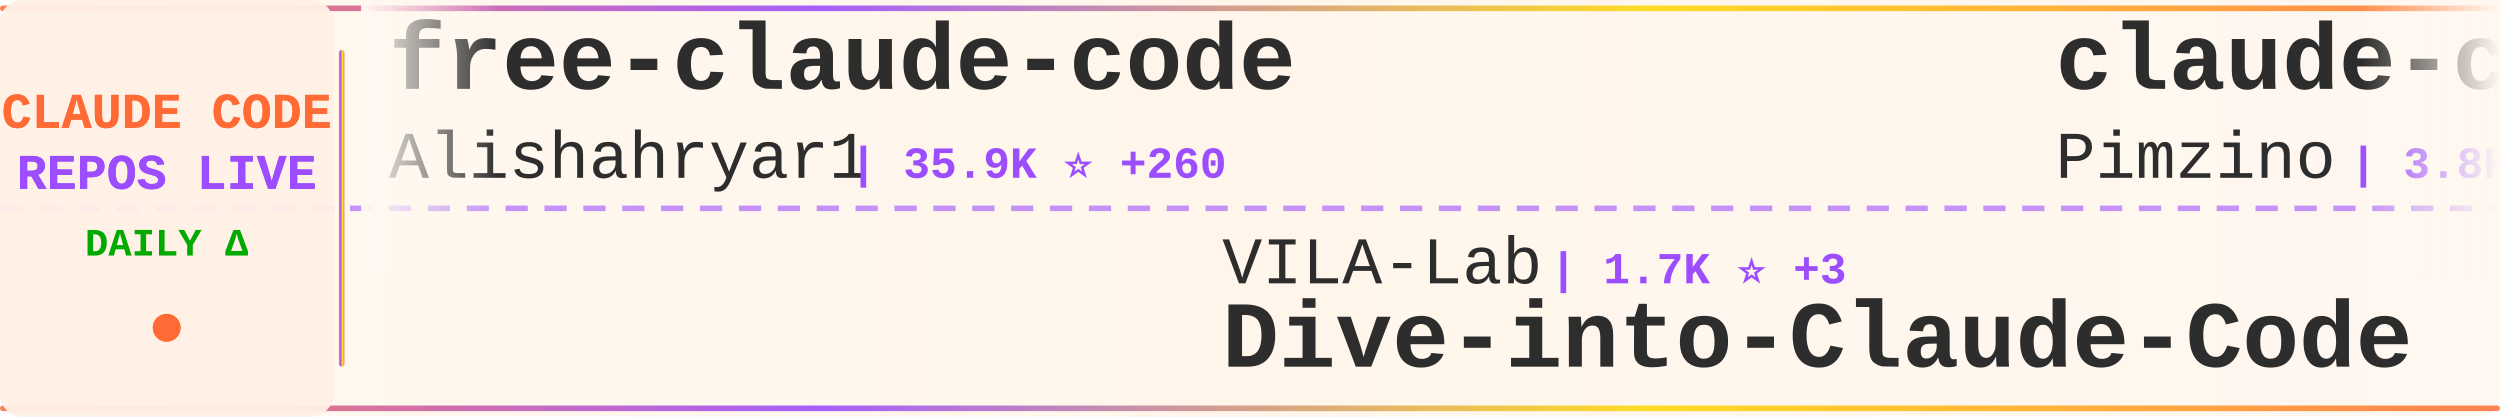
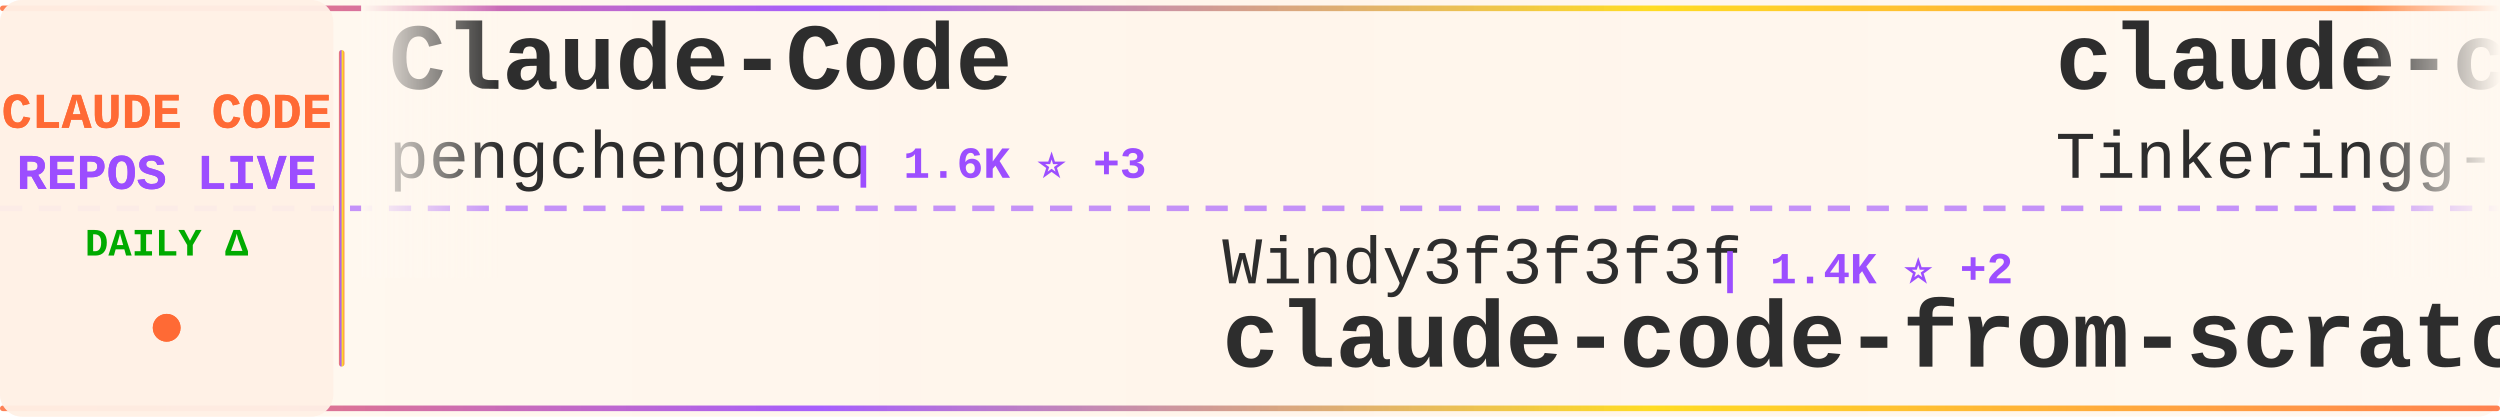
<svg xmlns="http://www.w3.org/2000/svg" width="900" height="150">
  <defs>
    <linearGradient id="tickerBg" x1="0%" y1="0%" x2="100%" y2="0%">
      <stop offset="0%" style="stop-color:#fff8f0;stop-opacity:0.98" />
      <stop offset="50%" style="stop-color:#fff5eb;stop-opacity:1" />
      <stop offset="100%" style="stop-color:#fff8f0;stop-opacity:0.98" />
    </linearGradient>
    <linearGradient id="borderGrad" x1="0%" y1="0%" x2="100%" y2="0%">
      <stop offset="0%" style="stop-color:#FF6B35;stop-opacity:0.85">
        <animate attributeName="stop-opacity" values="0.85;1;0.85" dur="2s" repeatCount="indefinite" />
      </stop>
      <stop offset="33%" style="stop-color:#9C4EFF;stop-opacity:0.9">
        <animate attributeName="stop-opacity" values="0.9;1;0.9" dur="2.2s" repeatCount="indefinite" />
      </stop>
      <stop offset="66%" style="stop-color:#FFD700;stop-opacity:0.85">
        <animate attributeName="stop-opacity" values="0.85;1;0.85" dur="1.8s" repeatCount="indefinite" />
      </stop>
      <stop offset="100%" style="stop-color:#FF6B35;stop-opacity:0.85">
        <animate attributeName="stop-opacity" values="0.85;1;0.85" dur="2s" repeatCount="indefinite" />
      </stop>
    </linearGradient>
    <filter id="textGlow">
      <feGaussianBlur stdDeviation="0.15" result="coloredBlur" />
      <feMerge>
        <feMergeNode in="coloredBlur" />
        <feMergeNode in="SourceGraphic" />
      </feMerge>
    </filter>
    <filter id="metricGlow">
      <feGaussianBlur stdDeviation="0.2" result="coloredBlur" />
      <feMerge>
        <feMergeNode in="coloredBlur" />
        <feMergeNode in="SourceGraphic" />
      </feMerge>
    </filter>
    <linearGradient id="leftFade" x1="0%" y1="0%" x2="100%" y2="0%">
      <stop offset="0%" style="stop-color:#fff8f0;stop-opacity:1" />
      <stop offset="100%" style="stop-color:#fff8f0;stop-opacity:0" />
    </linearGradient>
    <linearGradient id="rightFade" x1="0%" y1="0%" x2="100%" y2="0%">
      <stop offset="0%" style="stop-color:#fff8f0;stop-opacity:0" />
      <stop offset="100%" style="stop-color:#fff8f0;stop-opacity:1" />
    </linearGradient>
  </defs>
  <rect width="900" height="150" fill="url(#tickerBg)" rx="8" />
  <rect x="0" y="2" width="900" height="2" fill="url(#borderGrad)" rx="1" />
  <rect x="0" y="146" width="900" height="2" fill="url(#borderGrad)" rx="1" />
  <line x1="0" y1="75" x2="900" y2="75" stroke="#9C4EFF" stroke-width="2" stroke-dasharray="8 6" opacity="0.6" />
  <rect x="0" y="0" width="120" height="150" fill="#fff0e6" opacity="0.95" rx="8" />
  <text x="60" y="46" font-family="'Courier New', monospace" font-size="18" font-weight="bold" fill="#FF6B35" text-anchor="middle" filter="url(#textGlow)">
    CLAUDE CODE
  </text>
  <text x="60" y="68" font-family="'Courier New', monospace" font-size="18" font-weight="bold" fill="#9C4EFF" text-anchor="middle" filter="url(#textGlow)">
    REPOS LIVE
  </text>
  <text x="60" y="92" font-family="'Courier New', monospace" font-size="14" font-weight="bold" fill="#00aa00" text-anchor="middle">
    DAILY Δ
  </text>
  <circle cx="60" cy="118" r="5" fill="#FF6B35" filter="url(#metricGlow)">
    <animate attributeName="r" values="4;6;4" dur="1.5s" repeatCount="indefinite" />
    <animate attributeName="opacity" values="0.6;1;0.6" dur="1.5s" repeatCount="indefinite" />
  </circle>
  <rect x="122" y="18" width="2" height="114" fill="url(#borderGrad)" rx="1" />
  <clipPath id="tickerClip">
    <rect x="130" y="0" width="770" height="150" />
  </clipPath>
  <g clip-path="url(#tickerClip)">
    <g id="tickerItems">
      <animateTransform attributeName="transform" attributeType="XML" type="translate" from="0 0" to="-3000 0" dur="54s" repeatCount="indefinite" />
      <g transform="translate(0, 0)">
-         <text x="140" y="32" font-family="'Courier New', monospace" font-size="34" font-weight="bold" fill="#2d2d2d">free-claude-code</text>
-         <text x="140" y="64" font-family="'Courier New', monospace" font-size="24" font-weight="normal" fill="#2d2d2d" opacity="1.0">Alishahryar1</text>
-         <text x="306" y="64" font-family="'Courier New', monospace" font-size="16" font-weight="bold" fill="#9C4EFF"> | 35.9K ⭐ +260</text>
+         <text x="140" y="32" font-family="'Courier New', monospace" font-size="34" font-weight="bold" fill="#2d2d2d">Claude-Code</text>
+         <text x="140" y="64" font-family="'Courier New', monospace" font-size="24" font-weight="normal" fill="#2d2d2d" opacity="1.0">pengchengneo</text>
+         <text x="306" y="64" font-family="'Courier New', monospace" font-size="16" font-weight="bold" fill="#9C4EFF"> | 1.6K ⭐ +3</text>
      </g>
      <g transform="translate(300, 0)">
-         <text x="140" y="102" font-family="'Courier New', monospace" font-size="24" font-weight="normal" fill="#2d2d2d" opacity="1.0">VILA-Lab</text>
-         <text x="258" y="102" font-family="'Courier New', monospace" font-size="16" font-weight="bold" fill="#9C4EFF"> | 1.7K ⭐ +3</text>
-         <text x="140" y="132" font-family="'Courier New', monospace" font-size="34" font-weight="bold" fill="#2d2d2d">Dive-into-Claude-Code</text>
+         <text x="140" y="102" font-family="'Courier New', monospace" font-size="24" font-weight="normal" fill="#2d2d2d" opacity="1.0">Windy3f3f3f3f</text>
+         <text x="318" y="102" font-family="'Courier New', monospace" font-size="16" font-weight="bold" fill="#9C4EFF"> | 1.4K ⭐ +2</text>
+         <text x="140" y="132" font-family="'Courier New', monospace" font-size="34" font-weight="bold" fill="#2d2d2d">claude-code-from-scratch</text>
      </g>
      <g transform="translate(600, 0)">
-         <text x="140" y="32" font-family="'Courier New', monospace" font-size="34" font-weight="bold" fill="#2d2d2d">claude-code-spec-workflo...</text>
-         <text x="140" y="64" font-family="'Courier New', monospace" font-size="24" font-weight="normal" fill="#2d2d2d" opacity="1.0">Pimzino</text>
-         <text x="246" y="64" font-family="'Courier New', monospace" font-size="16" font-weight="bold" fill="#9C4EFF"> | 3.8K ⭐ +1</text>
+         <text x="140" y="32" font-family="'Courier New', monospace" font-size="34" font-weight="bold" fill="#2d2d2d">claude-code</text>
+         <text x="140" y="64" font-family="'Courier New', monospace" font-size="24" font-weight="normal" fill="#2d2d2d" opacity="1.0">Tinkeringg-Lab</text>
+         <text x="330" y="64" font-family="'Courier New', monospace" font-size="16" font-weight="bold" fill="#9C4EFF"> | 208 ⭐</text>
      </g>
      <g transform="translate(900, 0)">
-         <text x="140" y="102" font-family="'Courier New', monospace" font-size="24" font-weight="normal" fill="#2d2d2d" opacity="1.0">ghuntley</text>
-         <text x="258" y="102" font-family="'Courier New', monospace" font-size="16" font-weight="bold" fill="#9C4EFF"> | 985 ⭐</text>
-         <text x="140" y="132" font-family="'Courier New', monospace" font-size="34" font-weight="bold" fill="#2d2d2d">claude-code-source-code-...</text>
+         <text x="140" y="102" font-family="'Courier New', monospace" font-size="24" font-weight="normal" fill="#2d2d2d" opacity="1.0">davila7</text>
+         <text x="246" y="102" font-family="'Courier New', monospace" font-size="16" font-weight="bold" fill="#9C4EFF"> | 28.2K ⭐ +27</text>
+         <text x="140" y="132" font-family="'Courier New', monospace" font-size="34" font-weight="bold" fill="#2d2d2d">claude-code-templates</text>
      </g>
      <g transform="translate(1200, 0)">
-         <text x="140" y="32" font-family="'Courier New', monospace" font-size="34" font-weight="bold" fill="#2d2d2d">edmunds-claude-code</text>
-         <text x="140" y="64" font-family="'Courier New', monospace" font-size="24" font-weight="normal" fill="#2d2d2d" opacity="1.0">edmund-io</text>
-         <text x="270" y="64" font-family="'Courier New', monospace" font-size="16" font-weight="bold" fill="#9C4EFF"> | 1.5K ⭐</text>
+         <text x="140" y="32" font-family="'Courier New', monospace" font-size="34" font-weight="bold" fill="#2d2d2d">claude-code-system-promp...</text>
+         <text x="140" y="64" font-family="'Courier New', monospace" font-size="24" font-weight="normal" fill="#2d2d2d" opacity="1.0">Piebald-AI</text>
+         <text x="282" y="64" font-family="'Courier New', monospace" font-size="16" font-weight="bold" fill="#9C4EFF"> | 11.3K ⭐ +21</text>
      </g>
      <g transform="translate(1500, 0)">
-         <text x="140" y="102" font-family="'Courier New', monospace" font-size="24" font-weight="normal" fill="#2d2d2d" opacity="1.0">huangserva</text>
-         <text x="282" y="102" font-family="'Courier New', monospace" font-size="16" font-weight="bold" fill="#9C4EFF"> | 608 ⭐ +1</text>
-         <text x="140" y="132" font-family="'Courier New', monospace" font-size="34" font-weight="bold" fill="#2d2d2d">claude-code-cli</text>
+         <text x="140" y="102" font-family="'Courier New', monospace" font-size="24" font-weight="normal" fill="#2d2d2d" opacity="1.0">ChinaSiro</text>
+         <text x="270" y="102" font-family="'Courier New', monospace" font-size="16" font-weight="bold" fill="#9C4EFF"> | 9.4K ⭐ +2</text>
+         <text x="140" y="132" font-family="'Courier New', monospace" font-size="34" font-weight="bold" fill="#2d2d2d">claude-code-sourcemap</text>
      </g>
      <g transform="translate(1800, 0)">
-         <text x="140" y="32" font-family="'Courier New', monospace" font-size="34" font-weight="bold" fill="#2d2d2d">claude-code</text>
-         <text x="140" y="64" font-family="'Courier New', monospace" font-size="24" font-weight="normal" fill="#2d2d2d" opacity="1.0">tanbiralam</text>
-         <text x="282" y="64" font-family="'Courier New', monospace" font-size="16" font-weight="bold" fill="#9C4EFF"> | 1.9K ⭐ +6</text>
+         <text x="140" y="32" font-family="'Courier New', monospace" font-size="34" font-weight="bold" fill="#2d2d2d">claude-code-local</text>
+         <text x="140" y="64" font-family="'Courier New', monospace" font-size="24" font-weight="normal" fill="#2d2d2d" opacity="1.0">nicedreamzapp</text>
+         <text x="318" y="64" font-family="'Courier New', monospace" font-size="16" font-weight="bold" fill="#9C4EFF"> | 2.8K ⭐</text>
      </g>
      <g transform="translate(2100, 0)">
-         <text x="140" y="102" font-family="'Courier New', monospace" font-size="24" font-weight="normal" fill="#2d2d2d" opacity="1.0">darcyegb</text>
-         <text x="258" y="102" font-family="'Courier New', monospace" font-size="16" font-weight="bold" fill="#9C4EFF"> | 731 ⭐</text>
-         <text x="140" y="132" font-family="'Courier New', monospace" font-size="34" font-weight="bold" fill="#2d2d2d">ClaudeCodeAgents</text>
+         <text x="140" y="102" font-family="'Courier New', monospace" font-size="24" font-weight="normal" fill="#2d2d2d" opacity="1.0">sugyan</text>
+         <text x="234" y="102" font-family="'Courier New', monospace" font-size="16" font-weight="bold" fill="#9C4EFF"> | 1.1K ⭐</text>
+         <text x="140" y="132" font-family="'Courier New', monospace" font-size="34" font-weight="bold" fill="#2d2d2d">claude-code-webui</text>
      </g>
      <g transform="translate(2400, 0)">
-         <text x="140" y="32" font-family="'Courier New', monospace" font-size="34" font-weight="bold" fill="#2d2d2d">sc-claude-code-files</text>
-         <text x="140" y="64" font-family="'Courier New', monospace" font-size="24" font-weight="normal" fill="#2d2d2d" opacity="1.0">https-deeplearning-ai</text>
-         <text x="414" y="64" font-family="'Courier New', monospace" font-size="16" font-weight="bold" fill="#9C4EFF"> | 532 ⭐ +1</text>
+         <text x="140" y="32" font-family="'Courier New', monospace" font-size="34" font-weight="bold" fill="#2d2d2d">claude-code</text>
+         <text x="140" y="64" font-family="'Courier New', monospace" font-size="24" font-weight="normal" fill="#2d2d2d" opacity="1.0">T-Lab-CUHKSZ</text>
+         <text x="306" y="64" font-family="'Courier New', monospace" font-size="16" font-weight="bold" fill="#9C4EFF"> | 320 ⭐ +1</text>
      </g>
      <g transform="translate(2700, 0)">
-         <text x="140" y="102" font-family="'Courier New', monospace" font-size="24" font-weight="normal" fill="#2d2d2d" opacity="1.0">Tinkeringg-Lab</text>
-         <text x="330" y="102" font-family="'Courier New', monospace" font-size="16" font-weight="bold" fill="#9C4EFF"> | 208 ⭐</text>
-         <text x="140" y="132" font-family="'Courier New', monospace" font-size="34" font-weight="bold" fill="#2d2d2d">claude-code</text>
+         <text x="140" y="102" font-family="'Courier New', monospace" font-size="24" font-weight="normal" fill="#2d2d2d" opacity="1.0">luyao618</text>
+         <text x="258" y="102" font-family="'Courier New', monospace" font-size="16" font-weight="bold" fill="#9C4EFF"> | 1.5K ⭐ +1</text>
+         <text x="140" y="132" font-family="'Courier New', monospace" font-size="34" font-weight="bold" fill="#2d2d2d">Claude-Code-Source-Study</text>
      </g>
      <g transform="translate(3000, 0)">
-         <text x="140" y="32" font-family="'Courier New', monospace" font-size="34" font-weight="bold" fill="#2d2d2d">free-claude-code</text>
-         <text x="140" y="64" font-family="'Courier New', monospace" font-size="24" font-weight="normal" fill="#2d2d2d" opacity="1.0">Alishahryar1</text>
-         <text x="306" y="64" font-family="'Courier New', monospace" font-size="16" font-weight="bold" fill="#9C4EFF"> | 35.9K ⭐ +260</text>
+         <text x="140" y="32" font-family="'Courier New', monospace" font-size="34" font-weight="bold" fill="#2d2d2d">Claude-Code</text>
+         <text x="140" y="64" font-family="'Courier New', monospace" font-size="24" font-weight="normal" fill="#2d2d2d" opacity="1.0">pengchengneo</text>
+         <text x="306" y="64" font-family="'Courier New', monospace" font-size="16" font-weight="bold" fill="#9C4EFF"> | 1.6K ⭐ +3</text>
      </g>
      <g transform="translate(3300, 0)">
-         <text x="140" y="102" font-family="'Courier New', monospace" font-size="24" font-weight="normal" fill="#2d2d2d" opacity="1.0">VILA-Lab</text>
-         <text x="258" y="102" font-family="'Courier New', monospace" font-size="16" font-weight="bold" fill="#9C4EFF"> | 1.7K ⭐ +3</text>
-         <text x="140" y="132" font-family="'Courier New', monospace" font-size="34" font-weight="bold" fill="#2d2d2d">Dive-into-Claude-Code</text>
+         <text x="140" y="102" font-family="'Courier New', monospace" font-size="24" font-weight="normal" fill="#2d2d2d" opacity="1.0">Windy3f3f3f3f</text>
+         <text x="318" y="102" font-family="'Courier New', monospace" font-size="16" font-weight="bold" fill="#9C4EFF"> | 1.4K ⭐ +2</text>
+         <text x="140" y="132" font-family="'Courier New', monospace" font-size="34" font-weight="bold" fill="#2d2d2d">claude-code-from-scratch</text>
      </g>
      <g transform="translate(3600, 0)">
-         <text x="140" y="32" font-family="'Courier New', monospace" font-size="34" font-weight="bold" fill="#2d2d2d">claude-code-spec-workflo...</text>
-         <text x="140" y="64" font-family="'Courier New', monospace" font-size="24" font-weight="normal" fill="#2d2d2d" opacity="1.0">Pimzino</text>
-         <text x="246" y="64" font-family="'Courier New', monospace" font-size="16" font-weight="bold" fill="#9C4EFF"> | 3.8K ⭐ +1</text>
+         <text x="140" y="32" font-family="'Courier New', monospace" font-size="34" font-weight="bold" fill="#2d2d2d">claude-code</text>
+         <text x="140" y="64" font-family="'Courier New', monospace" font-size="24" font-weight="normal" fill="#2d2d2d" opacity="1.0">Tinkeringg-Lab</text>
+         <text x="330" y="64" font-family="'Courier New', monospace" font-size="16" font-weight="bold" fill="#9C4EFF"> | 208 ⭐</text>
      </g>
      <g transform="translate(3900, 0)">
-         <text x="140" y="102" font-family="'Courier New', monospace" font-size="24" font-weight="normal" fill="#2d2d2d" opacity="1.0">ghuntley</text>
-         <text x="258" y="102" font-family="'Courier New', monospace" font-size="16" font-weight="bold" fill="#9C4EFF"> | 985 ⭐</text>
-         <text x="140" y="132" font-family="'Courier New', monospace" font-size="34" font-weight="bold" fill="#2d2d2d">claude-code-source-code-...</text>
+         <text x="140" y="102" font-family="'Courier New', monospace" font-size="24" font-weight="normal" fill="#2d2d2d" opacity="1.0">davila7</text>
+         <text x="246" y="102" font-family="'Courier New', monospace" font-size="16" font-weight="bold" fill="#9C4EFF"> | 28.2K ⭐ +27</text>
+         <text x="140" y="132" font-family="'Courier New', monospace" font-size="34" font-weight="bold" fill="#2d2d2d">claude-code-templates</text>
      </g>
    </g>
  </g>
  <rect x="130" y="0" width="50" height="100" fill="url(#leftFade)" />
  <rect x="850" y="0" width="50" height="100" fill="url(#rightFade)" />
</svg>
